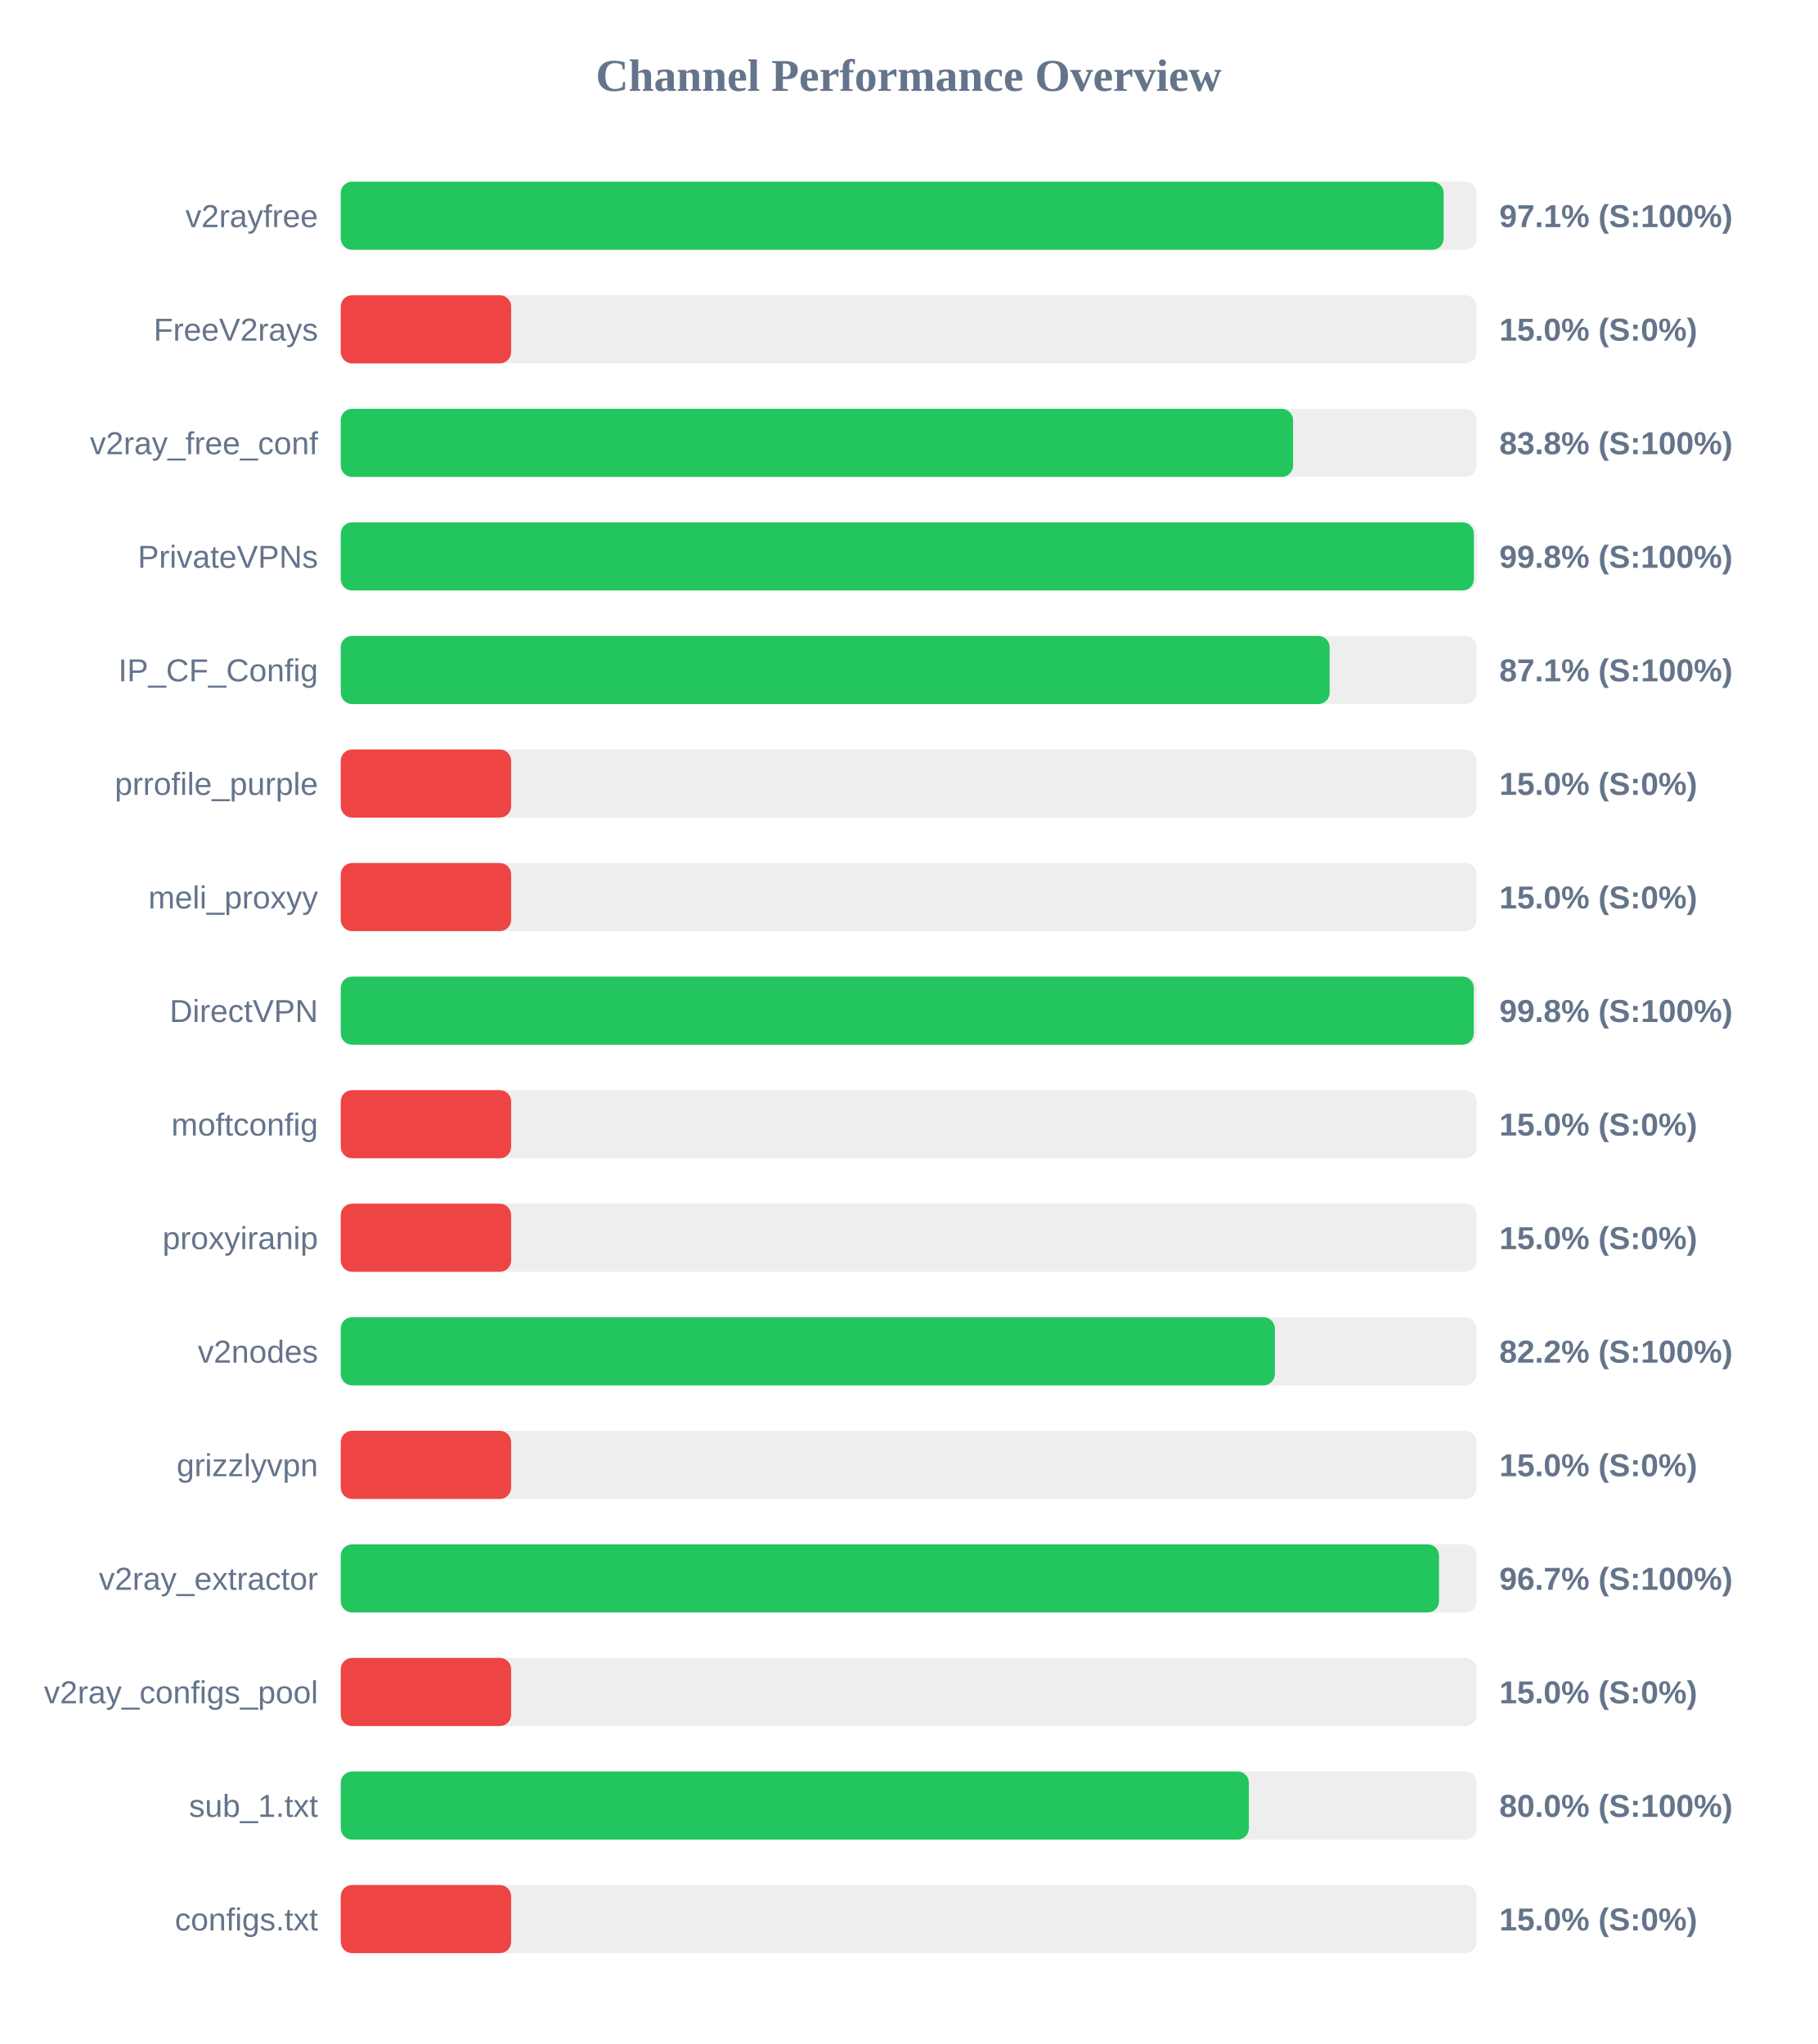
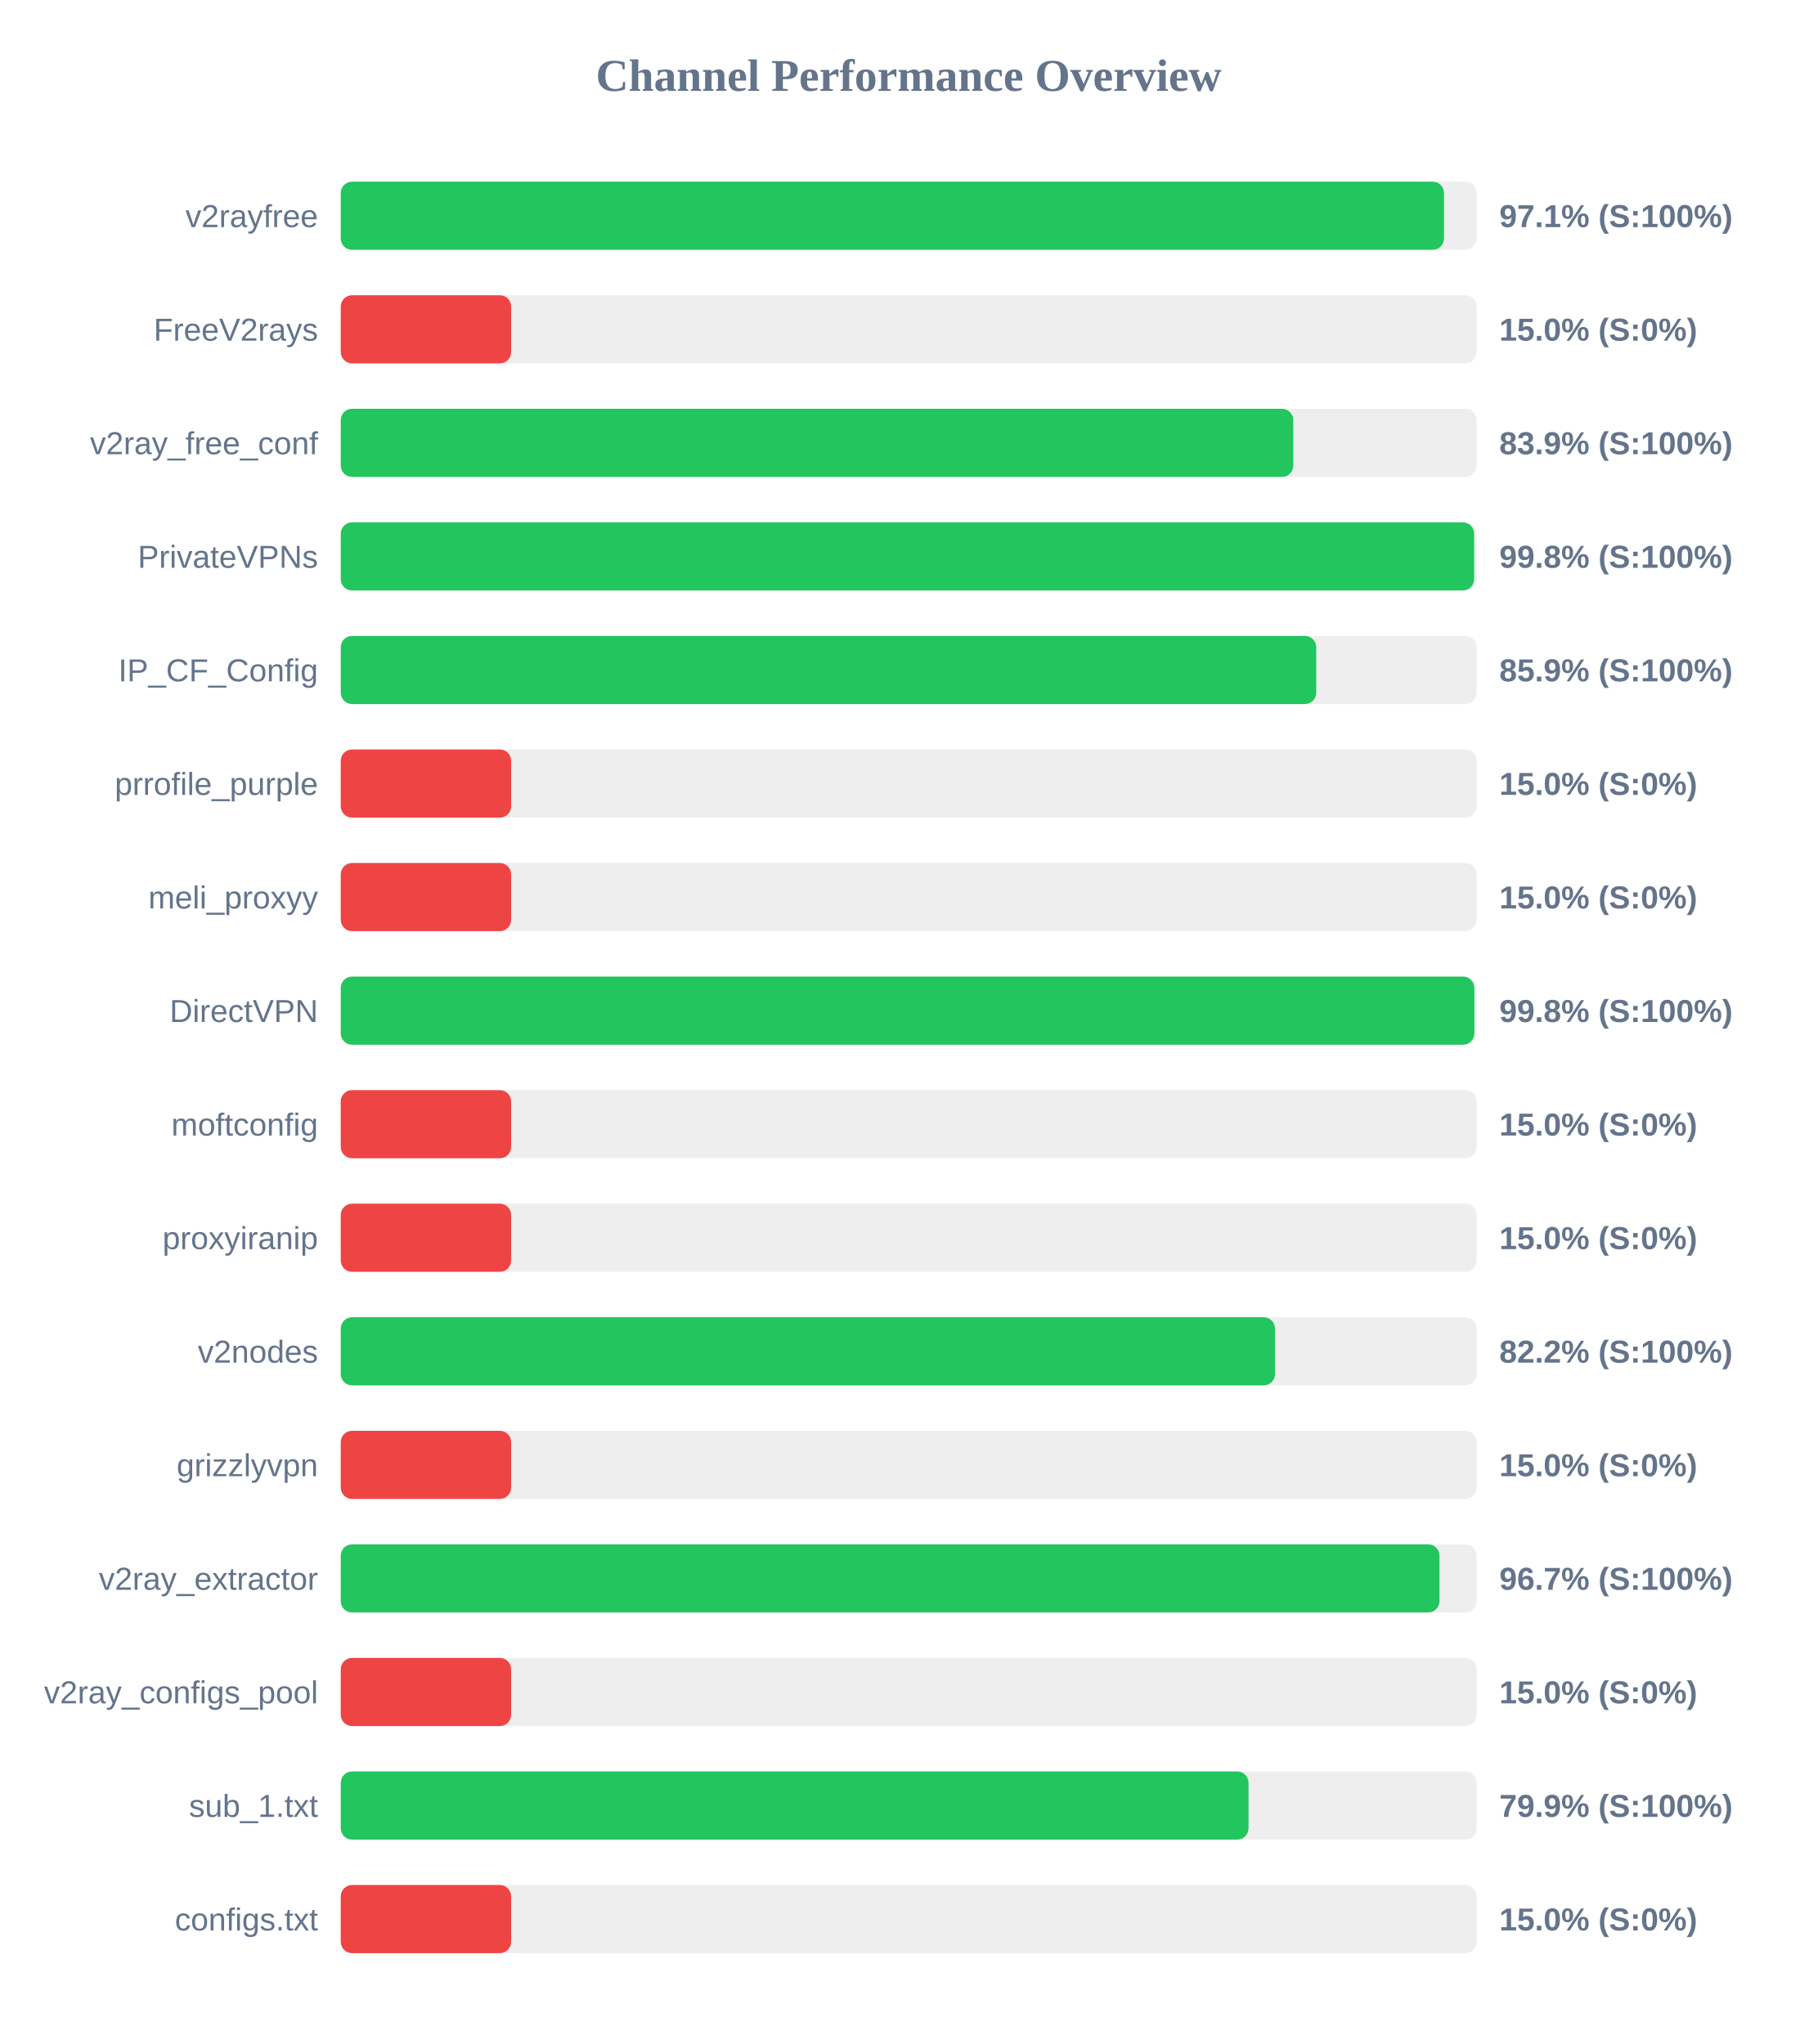
<svg xmlns="http://www.w3.org/2000/svg" width="800" height="900" version="1.1">
  <style>
        .row { font: 14px Arial; fill: #64748b; }
        .score { font: bold 14px Arial; fill: #64748b; }
    </style>
  <text x="400" y="40" text-anchor="middle" font-size="20px" font-weight="bold" fill="#64748b">Channel Performance Overview</text>
  <rect x="150" y="80" width="500" height="30" fill="#eee" rx="5" />
-   <rect x="150" y="80" width="485.5" height="30" fill="#22c55e" rx="5" />
+   <rect x="150" y="80" width="485.65" height="30" fill="#22c55e" rx="5" />
  <text x="140" y="100" text-anchor="end" class="row">v2rayfree</text>
  <text x="660" y="100" text-anchor="start" class="score">97.1% (S:100%)</text>
  <rect x="150" y="130" width="500" height="30" fill="#eee" rx="5" />
  <rect x="150" y="130" width="75.0" height="30" fill="#ef4444" rx="5" />
  <text x="140" y="150" text-anchor="end" class="row">FreeV2rays</text>
  <text x="660" y="150" text-anchor="start" class="score">15.0% (S:0%)</text>
  <rect x="150" y="180" width="500" height="30" fill="#eee" rx="5" />
-   <rect x="150" y="180" width="419.2" height="30" fill="#22c55e" rx="5" />
+   <rect x="150" y="180" width="419.3" height="30" fill="#22c55e" rx="5" />
  <text x="140" y="200" text-anchor="end" class="row">v2ray_free_conf</text>
-   <text x="660" y="200" text-anchor="start" class="score">83.8% (S:100%)</text>
+   <text x="660" y="200" text-anchor="start" class="score">83.9% (S:100%)</text>
  <rect x="150" y="230" width="500" height="30" fill="#eee" rx="5" />
-   <rect x="150" y="230" width="498.8" height="30" fill="#22c55e" rx="5" />
+   <rect x="150" y="230" width="498.9" height="30" fill="#22c55e" rx="5" />
  <text x="140" y="250" text-anchor="end" class="row">PrivateVPNs</text>
  <text x="660" y="250" text-anchor="start" class="score">99.8% (S:100%)</text>
  <rect x="150" y="280" width="500" height="30" fill="#eee" rx="5" />
-   <rect x="150" y="280" width="435.3" height="30" fill="#22c55e" rx="5" />
+   <rect x="150" y="280" width="429.4" height="30" fill="#22c55e" rx="5" />
  <text x="140" y="300" text-anchor="end" class="row">IP_CF_Config</text>
-   <text x="660" y="300" text-anchor="start" class="score">87.1% (S:100%)</text>
+   <text x="660" y="300" text-anchor="start" class="score">85.9% (S:100%)</text>
  <rect x="150" y="330" width="500" height="30" fill="#eee" rx="5" />
  <rect x="150" y="330" width="75.0" height="30" fill="#ef4444" rx="5" />
  <text x="140" y="350" text-anchor="end" class="row">prrofile_purple</text>
  <text x="660" y="350" text-anchor="start" class="score">15.0% (S:0%)</text>
  <rect x="150" y="380" width="500" height="30" fill="#eee" rx="5" />
  <rect x="150" y="380" width="75.0" height="30" fill="#ef4444" rx="5" />
  <text x="140" y="400" text-anchor="end" class="row">meli_proxyy</text>
  <text x="660" y="400" text-anchor="start" class="score">15.0% (S:0%)</text>
  <rect x="150" y="430" width="500" height="30" fill="#eee" rx="5" />
-   <rect x="150" y="430" width="498.75" height="30" fill="#22c55e" rx="5" />
+   <rect x="150" y="430" width="499.0" height="30" fill="#22c55e" rx="5" />
  <text x="140" y="450" text-anchor="end" class="row">DirectVPN</text>
  <text x="660" y="450" text-anchor="start" class="score">99.8% (S:100%)</text>
  <rect x="150" y="480" width="500" height="30" fill="#eee" rx="5" />
  <rect x="150" y="480" width="75.0" height="30" fill="#ef4444" rx="5" />
  <text x="140" y="500" text-anchor="end" class="row">moftconfig</text>
  <text x="660" y="500" text-anchor="start" class="score">15.0% (S:0%)</text>
  <rect x="150" y="530" width="500" height="30" fill="#eee" rx="5" />
  <rect x="150" y="530" width="75.0" height="30" fill="#ef4444" rx="5" />
  <text x="140" y="550" text-anchor="end" class="row">proxyiranip</text>
  <text x="660" y="550" text-anchor="start" class="score">15.0% (S:0%)</text>
  <rect x="150" y="580" width="500" height="30" fill="#eee" rx="5" />
-   <rect x="150" y="580" width="411.2" height="30" fill="#22c55e" rx="5" />
+   <rect x="150" y="580" width="411.25" height="30" fill="#22c55e" rx="5" />
  <text x="140" y="600" text-anchor="end" class="row">v2nodes</text>
  <text x="660" y="600" text-anchor="start" class="score">82.2% (S:100%)</text>
  <rect x="150" y="630" width="500" height="30" fill="#eee" rx="5" />
  <rect x="150" y="630" width="75.0" height="30" fill="#ef4444" rx="5" />
  <text x="140" y="650" text-anchor="end" class="row">grizzlyvpn</text>
  <text x="660" y="650" text-anchor="start" class="score">15.0% (S:0%)</text>
  <rect x="150" y="680" width="500" height="30" fill="#eee" rx="5" />
-   <rect x="150" y="680" width="483.45" height="30" fill="#22c55e" rx="5" />
+   <rect x="150" y="680" width="483.65" height="30" fill="#22c55e" rx="5" />
  <text x="140" y="700" text-anchor="end" class="row">v2ray_extractor</text>
  <text x="660" y="700" text-anchor="start" class="score">96.7% (S:100%)</text>
  <rect x="150" y="730" width="500" height="30" fill="#eee" rx="5" />
  <rect x="150" y="730" width="75.0" height="30" fill="#ef4444" rx="5" />
  <text x="140" y="750" text-anchor="end" class="row">v2ray_configs_pool</text>
  <text x="660" y="750" text-anchor="start" class="score">15.0% (S:0%)</text>
  <rect x="150" y="780" width="500" height="30" fill="#eee" rx="5" />
-   <rect x="150" y="780" width="399.75" height="30" fill="#22c55e" rx="5" />
+   <rect x="150" y="780" width="399.6" height="30" fill="#22c55e" rx="5" />
  <text x="140" y="800" text-anchor="end" class="row">sub_1.txt</text>
-   <text x="660" y="800" text-anchor="start" class="score">80.0% (S:100%)</text>
+   <text x="660" y="800" text-anchor="start" class="score">79.9% (S:100%)</text>
  <rect x="150" y="830" width="500" height="30" fill="#eee" rx="5" />
  <rect x="150" y="830" width="75.0" height="30" fill="#ef4444" rx="5" />
  <text x="140" y="850" text-anchor="end" class="row">configs.txt</text>
  <text x="660" y="850" text-anchor="start" class="score">15.0% (S:0%)</text>
</svg>
